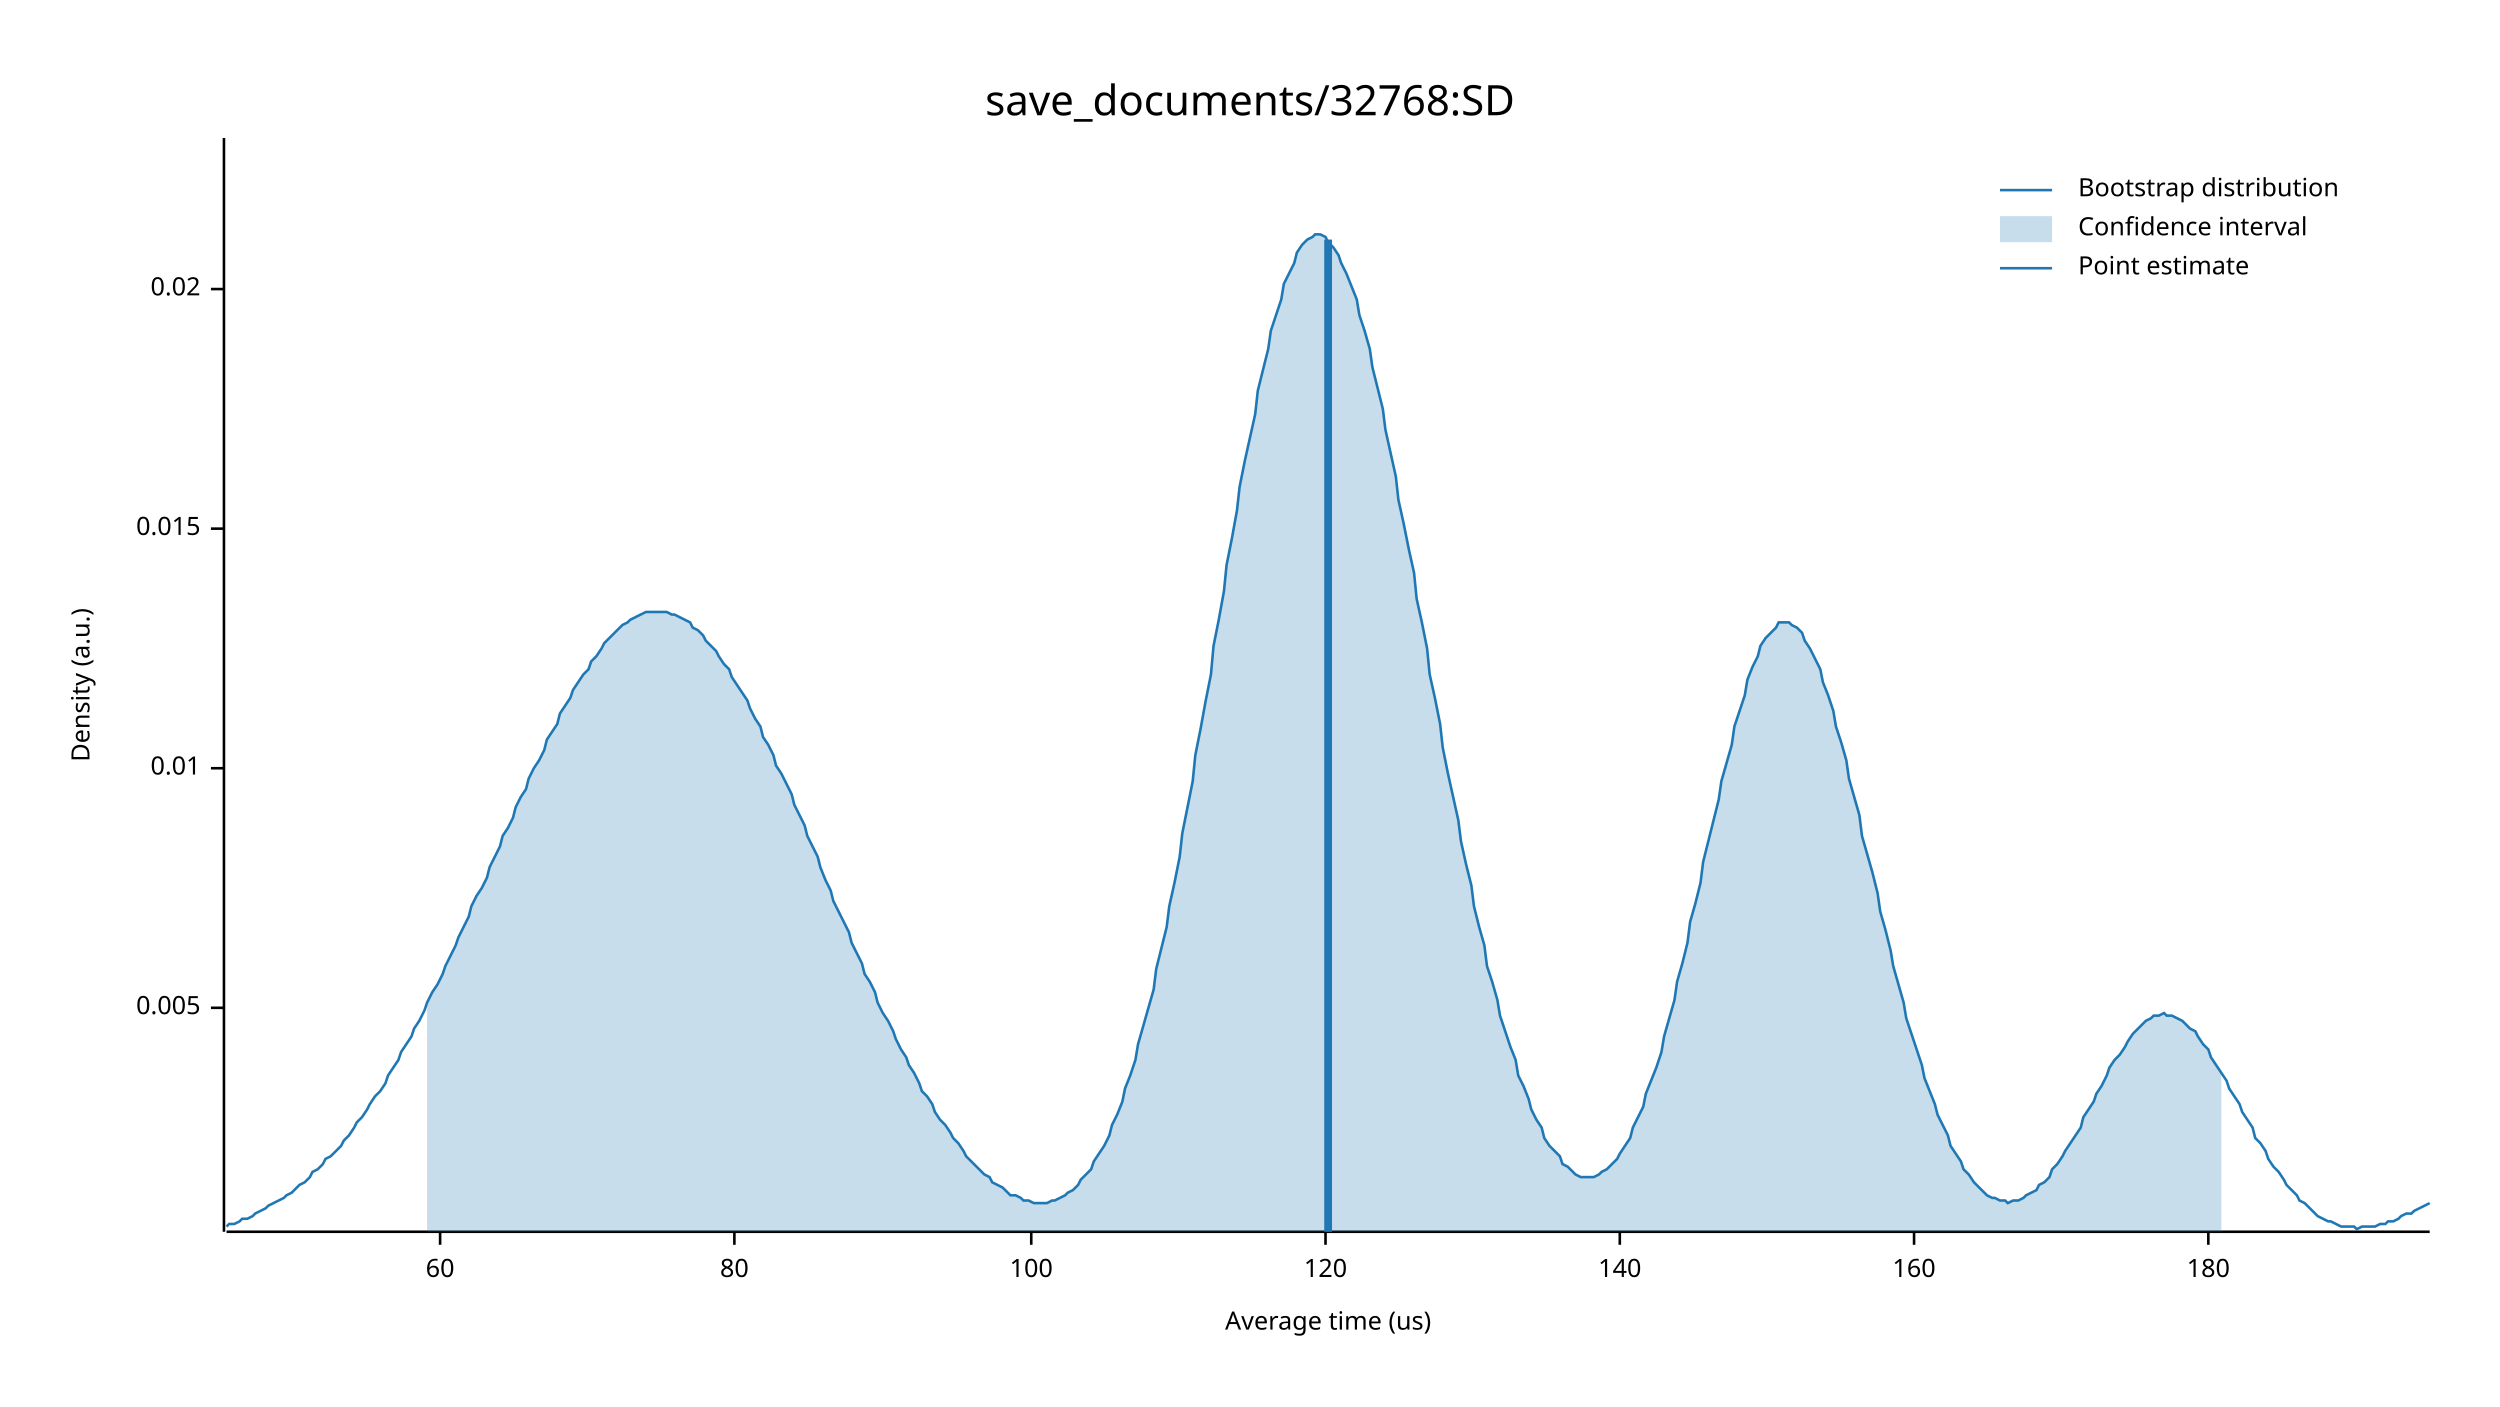
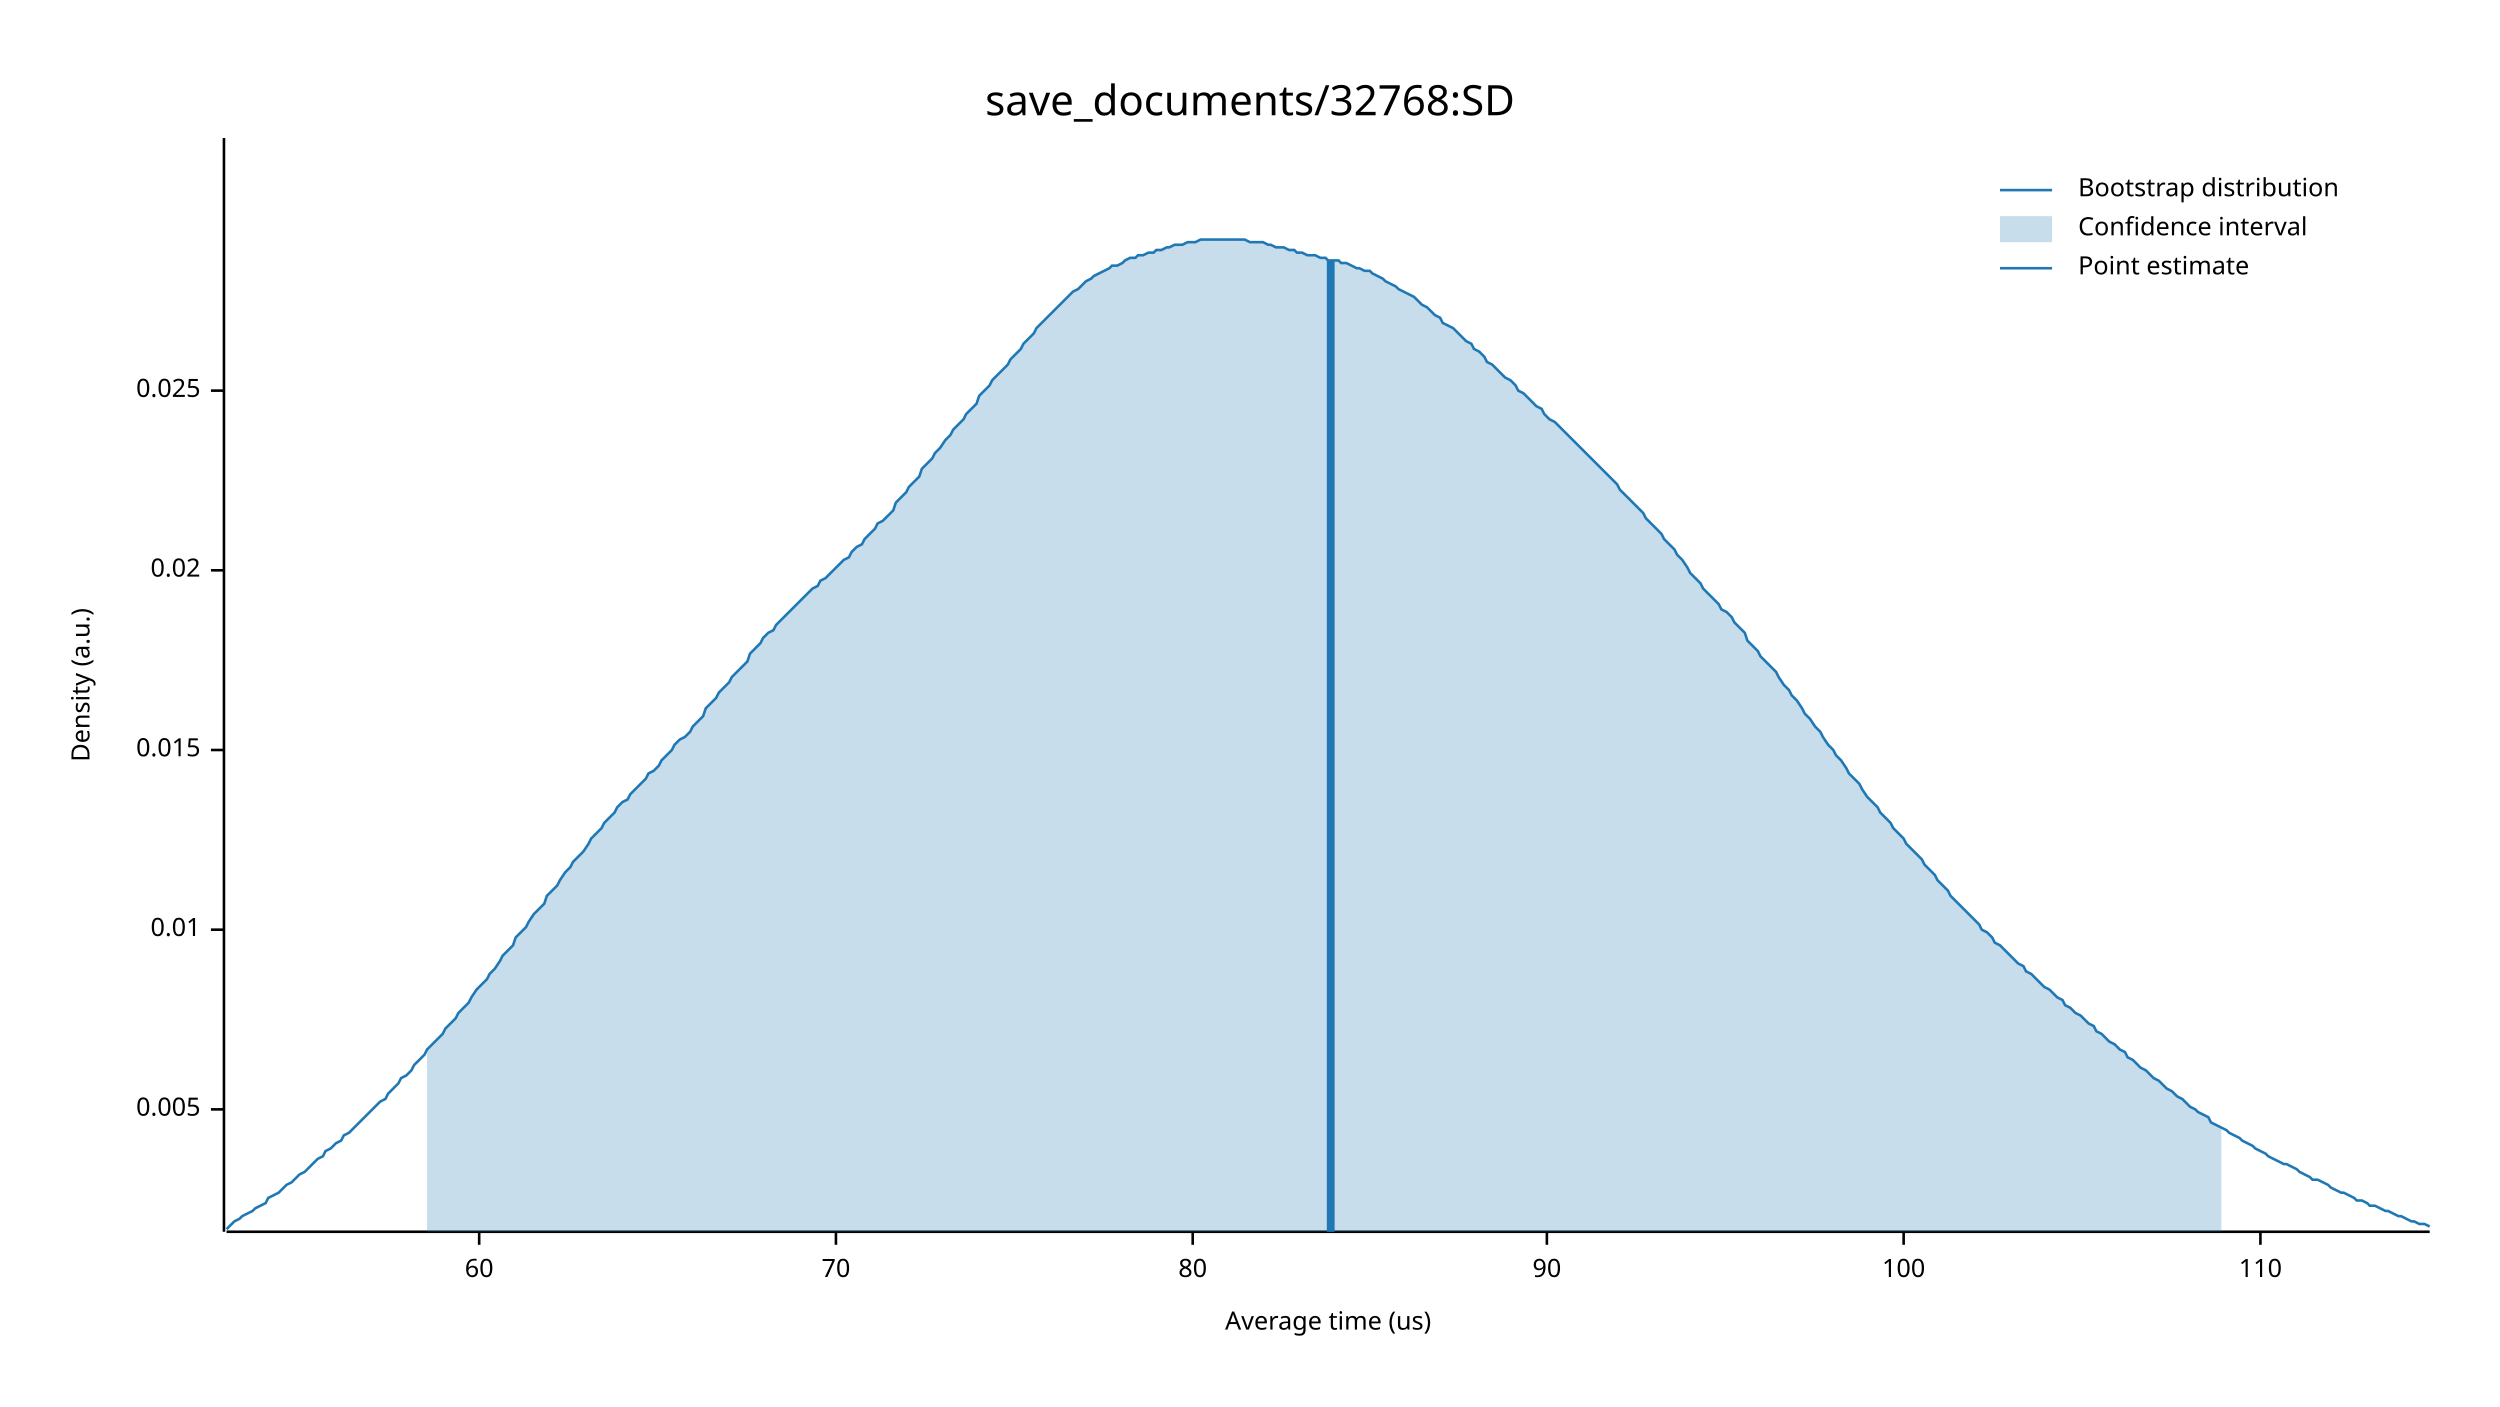
<svg xmlns="http://www.w3.org/2000/svg" width="960" height="540" viewBox="0 0 960 540">
  <text x="480" y="32" dy="0.76em" text-anchor="middle" font-family="sans-serif" font-size="16.129" opacity="1" fill="#000000">
save_documents/32768:SD
</text>
  <text x="27" y="263" dy="0.76em" text-anchor="middle" font-family="sans-serif" font-size="9.677" opacity="1" fill="#000000" transform="rotate(270, 27, 263)">
Density (a.u.)
</text>
  <text x="510" y="513" dy="-0.5ex" text-anchor="middle" font-family="sans-serif" font-size="9.677" opacity="1" fill="#000000">
Average time (us)
</text>
  <polyline fill="none" opacity="1" stroke="#000000" stroke-width="1" points="86,53 86,473 " />
-   <text x="77" y="387" dy="0.5ex" text-anchor="end" font-family="sans-serif" font-size="9.677" opacity="1" fill="#000000">
+   <text x="77" y="426" dy="0.5ex" text-anchor="end" font-family="sans-serif" font-size="9.677" opacity="1" fill="#000000">
0.005
</text>
-   <polyline fill="none" opacity="1" stroke="#000000" stroke-width="1" points="81,387 86,387 " />
-   <text x="77" y="295" dy="0.5ex" text-anchor="end" font-family="sans-serif" font-size="9.677" opacity="1" fill="#000000">
+   <polyline fill="none" opacity="1" stroke="#000000" stroke-width="1" points="81,426 86,426 " />
+   <text x="77" y="357" dy="0.5ex" text-anchor="end" font-family="sans-serif" font-size="9.677" opacity="1" fill="#000000">
0.01
</text>
-   <polyline fill="none" opacity="1" stroke="#000000" stroke-width="1" points="81,295 86,295 " />
-   <text x="77" y="203" dy="0.5ex" text-anchor="end" font-family="sans-serif" font-size="9.677" opacity="1" fill="#000000">
+   <polyline fill="none" opacity="1" stroke="#000000" stroke-width="1" points="81,357 86,357 " />
+   <text x="77" y="288" dy="0.5ex" text-anchor="end" font-family="sans-serif" font-size="9.677" opacity="1" fill="#000000">
0.015
</text>
-   <polyline fill="none" opacity="1" stroke="#000000" stroke-width="1" points="81,203 86,203 " />
-   <text x="77" y="111" dy="0.5ex" text-anchor="end" font-family="sans-serif" font-size="9.677" opacity="1" fill="#000000">
+   <polyline fill="none" opacity="1" stroke="#000000" stroke-width="1" points="81,288 86,288 " />
+   <text x="77" y="219" dy="0.5ex" text-anchor="end" font-family="sans-serif" font-size="9.677" opacity="1" fill="#000000">
0.02
</text>
-   <polyline fill="none" opacity="1" stroke="#000000" stroke-width="1" points="81,111 86,111 " />
+   <polyline fill="none" opacity="1" stroke="#000000" stroke-width="1" points="81,219 86,219 " />
+   <text x="77" y="150" dy="0.5ex" text-anchor="end" font-family="sans-serif" font-size="9.677" opacity="1" fill="#000000">
+ 0.025
+ </text>
+   <polyline fill="none" opacity="1" stroke="#000000" stroke-width="1" points="81,150 86,150 " />
  <polyline fill="none" opacity="1" stroke="#000000" stroke-width="1" points="87,473 933,473 " />
-   <text x="169" y="483" dy="0.76em" text-anchor="middle" font-family="sans-serif" font-size="9.677" opacity="1" fill="#000000">
+   <text x="184" y="483" dy="0.76em" text-anchor="middle" font-family="sans-serif" font-size="9.677" opacity="1" fill="#000000">
60
</text>
-   <polyline fill="none" opacity="1" stroke="#000000" stroke-width="1" points="169,473 169,478 " />
-   <text x="282" y="483" dy="0.76em" text-anchor="middle" font-family="sans-serif" font-size="9.677" opacity="1" fill="#000000">
+   <polyline fill="none" opacity="1" stroke="#000000" stroke-width="1" points="184,473 184,478 " />
+   <text x="321" y="483" dy="0.76em" text-anchor="middle" font-family="sans-serif" font-size="9.677" opacity="1" fill="#000000">
+ 70
+ </text>
+   <polyline fill="none" opacity="1" stroke="#000000" stroke-width="1" points="321,473 321,478 " />
+   <text x="458" y="483" dy="0.76em" text-anchor="middle" font-family="sans-serif" font-size="9.677" opacity="1" fill="#000000">
80
</text>
-   <polyline fill="none" opacity="1" stroke="#000000" stroke-width="1" points="282,473 282,478 " />
-   <text x="396" y="483" dy="0.76em" text-anchor="middle" font-family="sans-serif" font-size="9.677" opacity="1" fill="#000000">
+   <polyline fill="none" opacity="1" stroke="#000000" stroke-width="1" points="458,473 458,478 " />
+   <text x="594" y="483" dy="0.76em" text-anchor="middle" font-family="sans-serif" font-size="9.677" opacity="1" fill="#000000">
+ 90
+ </text>
+   <polyline fill="none" opacity="1" stroke="#000000" stroke-width="1" points="594,473 594,478 " />
+   <text x="731" y="483" dy="0.76em" text-anchor="middle" font-family="sans-serif" font-size="9.677" opacity="1" fill="#000000">
100
</text>
-   <polyline fill="none" opacity="1" stroke="#000000" stroke-width="1" points="396,473 396,478 " />
-   <text x="509" y="483" dy="0.76em" text-anchor="middle" font-family="sans-serif" font-size="9.677" opacity="1" fill="#000000">
- 120
+   <polyline fill="none" opacity="1" stroke="#000000" stroke-width="1" points="731,473 731,478 " />
+   <text x="868" y="483" dy="0.76em" text-anchor="middle" font-family="sans-serif" font-size="9.677" opacity="1" fill="#000000">
+ 110
</text>
-   <polyline fill="none" opacity="1" stroke="#000000" stroke-width="1" points="509,473 509,478 " />
-   <text x="622" y="483" dy="0.76em" text-anchor="middle" font-family="sans-serif" font-size="9.677" opacity="1" fill="#000000">
- 140
- </text>
-   <polyline fill="none" opacity="1" stroke="#000000" stroke-width="1" points="622,473 622,478 " />
-   <text x="735" y="483" dy="0.76em" text-anchor="middle" font-family="sans-serif" font-size="9.677" opacity="1" fill="#000000">
- 160
- </text>
-   <polyline fill="none" opacity="1" stroke="#000000" stroke-width="1" points="735,473 735,478 " />
-   <text x="848" y="483" dy="0.76em" text-anchor="middle" font-family="sans-serif" font-size="9.677" opacity="1" fill="#000000">
- 180
- </text>
-   <polyline fill="none" opacity="1" stroke="#000000" stroke-width="1" points="848,473 848,478 " />
-   <polyline fill="none" opacity="1" stroke="#1F78B4" stroke-width="1" points="87,471 88,470 90,470 92,469 93,468 95,468 97,467 98,466 100,465 102,464 103,463 105,462 107,461 109,460 110,459 112,458 114,456 115,455 117,454 119,452 120,450 122,449 124,447 125,445 127,444 129,442 131,440 132,438 134,436 136,433 137,431 139,429 141,426 142,424 144,421 146,419 148,416 149,413 151,410 153,407 154,404 156,401 158,398 159,395 161,392 163,388 164,385 166,381 168,378 170,374 171,371 173,367 175,363 176,360 178,356 180,352 181,348 183,344 185,341 187,337 188,333 190,329 192,325 193,321 195,318 197,314 198,310 200,306 202,303 203,299 205,295 207,292 209,288 210,284 212,281 214,278 215,274 217,271 219,268 220,265 222,262 224,259 226,257 227,254 229,252 231,249 232,247 234,245 236,243 237,242 239,240 241,239 242,238 244,237 246,236 248,235 249,235 251,235 253,235 254,235 256,235 258,236 259,236 261,237 263,238 265,239 266,241 268,242 270,244 271,246 273,248 275,250 276,252 278,255 280,257 281,260 283,263 285,266 287,269 288,272 290,276 292,279 293,283 295,286 297,290 298,294 300,297 302,301 304,305 305,309 307,313 309,317 310,321 312,325 314,329 315,333 317,338 319,342 320,346 322,350 324,354 326,358 327,362 329,366 331,370 332,374 334,377 336,381 337,385 339,389 341,392 343,396 344,399 346,403 348,406 349,409 351,412 353,416 354,419 356,421 358,424 359,427 361,430 363,432 365,435 366,437 368,439 370,442 371,444 373,446 375,448 376,449 378,451 380,452 381,454 383,455 385,456 387,458 388,459 390,459 392,460 393,461 395,461 397,462 398,462 400,462 402,462 404,461 405,461 407,460 409,459 410,458 412,457 414,455 415,453 417,451 419,449 420,446 422,443 424,440 426,436 427,432 429,428 431,423 432,418 434,413 436,407 437,401 439,394 441,387 443,380 444,372 446,364 448,356 449,348 451,339 453,329 454,320 456,310 458,300 459,290 461,280 463,269 465,259 466,248 468,238 470,227 471,217 473,207 475,196 476,187 478,177 480,168 482,159 483,150 485,142 487,134 488,127 490,121 492,115 493,109 495,105 497,101 498,97 500,94 502,92 504,91 505,90 507,90 509,91 510,93 512,95 514,98 515,101 517,105 519,110 521,115 522,121 524,127 526,134 527,141 529,149 531,157 532,165 534,174 536,183 537,192 539,201 541,211 543,220 544,230 546,239 548,249 549,259 551,268 553,278 554,287 556,297 558,306 560,315 561,323 563,332 565,340 566,348 568,356 570,363 571,371 573,377 575,384 576,390 578,396 580,402 582,407 583,413 585,417 587,422 588,426 590,430 592,433 593,437 595,440 597,442 599,444 600,447 602,448 604,450 605,451 607,452 609,452 610,452 612,452 614,451 615,450 617,449 619,447 621,445 622,443 624,440 626,437 627,433 629,429 631,425 632,420 634,415 636,410 638,404 639,398 641,391 643,384 644,377 646,370 648,362 649,354 651,347 653,339 654,331 656,323 658,315 660,307 661,300 663,293 665,286 666,279 668,273 670,267 671,261 673,256 675,252 676,248 678,245 680,243 682,241 683,239 685,239 687,239 688,240 690,241 692,243 693,246 695,249 697,253 699,257 700,262 702,267 704,273 705,279 707,285 709,292 710,299 712,306 714,313 715,321 717,328 719,335 721,343 722,350 724,357 726,365 727,371 729,378 731,385 732,391 734,397 736,403 738,409 739,414 741,419 743,424 744,428 746,432 748,436 749,440 751,443 753,446 754,449 756,451 758,454 760,456 761,457 763,459 765,460 766,460 768,461 770,461 771,462 773,461 775,461 777,460 778,459 780,458 782,457 783,455 785,454 787,452 788,449 790,447 792,444 793,442 795,439 797,436 799,433 800,429 802,426 804,423 805,420 807,417 809,413 810,410 812,407 814,405 816,402 817,400 819,397 821,395 822,394 824,392 826,391 827,390 829,390 831,389 832,390 834,390 836,391 838,392 839,393 841,395 843,396 844,398 846,401 848,403 849,406 851,409 853,412 855,415 856,418 858,421 860,424 861,427 863,430 865,433 866,437 868,439 870,442 871,445 873,448 875,450 877,453 878,455 880,457 882,459 883,461 885,462 887,464 888,465 890,467 892,468 894,469 895,469 897,470 899,471 900,471 902,471 904,471 905,472 907,471 909,471 910,471 912,471 914,470 916,470 917,469 919,469 921,468 922,467 924,466 926,466 927,465 929,464 931,463 933,462 " />
-   <polygon opacity="0.25" fill="#1F78B4" points="164,385 166,381 168,378 170,374 171,371 173,367 175,363 176,360 178,356 180,352 181,348 183,344 185,341 187,337 188,333 190,329 192,325 193,321 195,318 197,314 198,310 200,306 202,303 203,299 205,295 207,292 209,288 210,284 212,281 214,278 215,274 217,271 219,268 220,265 222,262 224,259 226,257 227,254 229,252 231,249 232,247 234,245 236,243 237,242 239,240 241,239 242,238 244,237 246,236 248,235 249,235 251,235 253,235 254,235 256,235 258,236 259,236 261,237 263,238 265,239 266,241 268,242 270,244 271,246 273,248 275,250 276,252 278,255 280,257 281,260 283,263 285,266 287,269 288,272 290,276 292,279 293,283 295,286 297,290 298,294 300,297 302,301 304,305 305,309 307,313 309,317 310,321 312,325 314,329 315,333 317,338 319,342 320,346 322,350 324,354 326,358 327,362 329,366 331,370 332,374 334,377 336,381 337,385 339,389 341,392 343,396 344,399 346,403 348,406 349,409 351,412 353,416 354,419 356,421 358,424 359,427 361,430 363,432 365,435 366,437 368,439 370,442 371,444 373,446 375,448 376,449 378,451 380,452 381,454 383,455 385,456 387,458 388,459 390,459 392,460 393,461 395,461 397,462 398,462 400,462 402,462 404,461 405,461 407,460 409,459 410,458 412,457 414,455 415,453 417,451 419,449 420,446 422,443 424,440 426,436 427,432 429,428 431,423 432,418 434,413 436,407 437,401 439,394 441,387 443,380 444,372 446,364 448,356 449,348 451,339 453,329 454,320 456,310 458,300 459,290 461,280 463,269 465,259 466,248 468,238 470,227 471,217 473,207 475,196 476,187 478,177 480,168 482,159 483,150 485,142 487,134 488,127 490,121 492,115 493,109 495,105 497,101 498,97 500,94 502,92 504,91 505,90 507,90 509,91 510,93 512,95 514,98 515,101 517,105 519,110 521,115 522,121 524,127 526,134 527,141 529,149 531,157 532,165 534,174 536,183 537,192 539,201 541,211 543,220 544,230 546,239 548,249 549,259 551,268 553,278 554,287 556,297 558,306 560,315 561,323 563,332 565,340 566,348 568,356 570,363 571,371 573,377 575,384 576,390 578,396 580,402 582,407 583,413 585,417 587,422 588,426 590,430 592,433 593,437 595,440 597,442 599,444 600,447 602,448 604,450 605,451 607,452 609,452 610,452 612,452 614,451 615,450 617,449 619,447 621,445 622,443 624,440 626,437 627,433 629,429 631,425 632,420 634,415 636,410 638,404 639,398 641,391 643,384 644,377 646,370 648,362 649,354 651,347 653,339 654,331 656,323 658,315 660,307 661,300 663,293 665,286 666,279 668,273 670,267 671,261 673,256 675,252 676,248 678,245 680,243 682,241 683,239 685,239 687,239 688,240 690,241 692,243 693,246 695,249 697,253 699,257 700,262 702,267 704,273 705,279 707,285 709,292 710,299 712,306 714,313 715,321 717,328 719,335 721,343 722,350 724,357 726,365 727,371 729,378 731,385 732,391 734,397 736,403 738,409 739,414 741,419 743,424 744,428 746,432 748,436 749,440 751,443 753,446 754,449 756,451 758,454 760,456 761,457 763,459 765,460 766,460 768,461 770,461 771,462 773,461 775,461 777,460 778,459 780,458 782,457 783,455 785,454 787,452 788,449 790,447 792,444 793,442 795,439 797,436 799,433 800,429 802,426 804,423 805,420 807,417 809,413 810,410 812,407 814,405 816,402 817,400 819,397 821,395 822,394 824,392 826,391 827,390 829,390 831,389 832,390 834,390 836,391 838,392 839,393 841,395 843,396 844,398 846,401 848,403 849,406 851,409 853,412 853,473 164,473 " />
-   <polyline fill="none" opacity="1" stroke="#1F78B4" stroke-width="3" points="510,473 510,92 " />
+   <polyline fill="none" opacity="1" stroke="#000000" stroke-width="1" points="868,473 868,478 " />
+   <polyline fill="none" opacity="1" stroke="#1F78B4" stroke-width="1" points="87,472 88,471 90,469 92,468 93,467 95,466 97,465 98,464 100,463 102,462 103,460 105,459 107,458 109,456 110,455 112,454 114,452 115,451 117,450 119,448 120,447 122,445 124,444 125,442 127,441 129,439 131,438 132,436 134,435 136,433 137,432 139,430 141,428 142,427 144,425 146,423 148,422 149,420 151,418 153,416 154,414 156,413 158,411 159,409 161,407 163,405 164,403 166,401 168,399 170,397 171,395 173,393 175,391 176,389 178,387 180,385 181,383 183,380 185,378 187,376 188,374 190,372 192,369 193,367 195,365 197,363 198,360 200,358 202,356 203,354 205,351 207,349 209,347 210,344 212,342 214,340 215,338 217,335 219,333 220,331 222,329 224,327 226,324 227,322 229,320 231,318 232,316 234,314 236,312 237,310 239,308 241,307 242,305 244,303 246,301 248,299 249,297 251,296 253,294 254,292 256,290 258,288 259,286 261,284 263,283 265,281 266,279 268,277 270,275 271,272 273,270 275,268 276,266 278,264 280,262 281,260 283,258 285,256 287,254 288,251 290,249 292,247 293,245 295,243 297,242 298,240 300,238 302,236 304,234 305,233 307,231 309,229 310,228 312,226 314,225 315,223 317,222 319,220 320,219 322,217 324,215 326,214 327,212 329,210 331,209 332,207 334,205 336,203 337,201 339,200 341,198 343,196 344,193 346,191 348,189 349,187 351,185 353,183 354,180 356,178 358,176 359,174 361,172 363,169 365,167 366,165 368,163 370,161 371,159 373,157 375,155 376,152 378,150 380,148 381,146 383,144 385,142 387,140 388,138 390,136 392,134 393,132 395,130 397,128 398,126 400,124 402,122 404,120 405,119 407,117 409,115 410,114 412,112 414,111 415,110 417,108 419,107 420,106 422,105 424,104 426,103 427,102 429,102 431,101 432,100 434,99 436,99 437,98 439,98 441,97 443,97 444,96 446,96 448,95 449,95 451,94 453,94 454,94 456,93 458,93 459,93 461,92 463,92 465,92 466,92 468,92 470,92 471,92 473,92 475,92 476,92 478,92 480,93 482,93 483,93 485,93 487,94 488,94 490,95 492,95 493,95 495,96 497,96 498,97 500,97 502,98 504,98 505,98 507,99 509,99 510,100 512,100 514,100 515,101 517,101 519,102 521,103 522,103 524,104 526,104 527,105 529,106 531,107 532,108 534,109 536,110 537,111 539,112 541,113 543,114 544,115 546,117 548,118 549,119 551,121 553,122 554,124 556,125 558,126 560,128 561,129 563,131 565,132 566,134 568,135 570,137 571,139 573,140 575,142 576,143 578,145 580,146 582,148 583,150 585,151 587,153 588,154 590,156 592,157 593,159 595,161 597,162 599,164 600,165 602,167 604,169 605,170 607,172 609,174 610,175 612,177 614,179 615,180 617,182 619,184 621,186 622,188 624,190 626,192 627,193 629,195 631,197 632,199 634,201 636,203 638,205 639,207 641,209 643,211 644,213 646,215 648,218 649,220 651,222 653,224 654,226 656,228 658,230 660,232 661,234 663,235 665,237 666,239 668,241 670,243 671,246 673,248 675,250 676,252 678,254 680,256 682,258 683,260 685,263 687,265 688,267 690,269 692,272 693,274 695,276 697,279 699,281 700,283 702,286 704,288 705,290 707,292 709,295 710,297 712,299 714,301 715,303 717,306 719,308 721,310 722,312 724,314 726,316 727,318 729,320 731,322 732,324 734,326 736,328 738,330 739,332 741,334 743,336 744,338 746,340 748,342 749,344 751,346 753,348 754,349 756,351 758,353 760,355 761,357 763,358 765,360 766,362 768,363 770,365 771,366 773,368 775,370 777,371 778,373 780,374 782,376 783,377 785,379 787,380 788,381 790,383 792,384 793,386 795,387 797,389 799,390 800,391 802,393 804,394 805,396 807,397 809,399 810,400 812,401 814,403 816,404 817,406 819,407 821,409 822,410 824,411 826,413 827,414 829,415 831,417 832,418 834,419 836,421 838,422 839,423 841,425 843,426 844,427 846,428 848,429 849,431 851,432 853,433 855,434 856,435 858,436 860,437 861,438 863,439 865,440 866,441 868,442 870,443 871,444 873,445 875,446 877,447 878,447 880,448 882,449 883,450 885,451 887,452 888,453 890,453 892,454 894,455 895,456 897,457 899,458 900,458 902,459 904,460 905,461 907,461 909,462 910,463 912,463 914,464 916,465 917,465 919,466 921,467 922,467 924,468 926,469 927,469 929,470 931,470 933,471 " />
+   <polygon opacity="0.25" fill="#1F78B4" points="164,403 166,401 168,399 170,397 171,395 173,393 175,391 176,389 178,387 180,385 181,383 183,380 185,378 187,376 188,374 190,372 192,369 193,367 195,365 197,363 198,360 200,358 202,356 203,354 205,351 207,349 209,347 210,344 212,342 214,340 215,338 217,335 219,333 220,331 222,329 224,327 226,324 227,322 229,320 231,318 232,316 234,314 236,312 237,310 239,308 241,307 242,305 244,303 246,301 248,299 249,297 251,296 253,294 254,292 256,290 258,288 259,286 261,284 263,283 265,281 266,279 268,277 270,275 271,272 273,270 275,268 276,266 278,264 280,262 281,260 283,258 285,256 287,254 288,251 290,249 292,247 293,245 295,243 297,242 298,240 300,238 302,236 304,234 305,233 307,231 309,229 310,228 312,226 314,225 315,223 317,222 319,220 320,219 322,217 324,215 326,214 327,212 329,210 331,209 332,207 334,205 336,203 337,201 339,200 341,198 343,196 344,193 346,191 348,189 349,187 351,185 353,183 354,180 356,178 358,176 359,174 361,172 363,169 365,167 366,165 368,163 370,161 371,159 373,157 375,155 376,152 378,150 380,148 381,146 383,144 385,142 387,140 388,138 390,136 392,134 393,132 395,130 397,128 398,126 400,124 402,122 404,120 405,119 407,117 409,115 410,114 412,112 414,111 415,110 417,108 419,107 420,106 422,105 424,104 426,103 427,102 429,102 431,101 432,100 434,99 436,99 437,98 439,98 441,97 443,97 444,96 446,96 448,95 449,95 451,94 453,94 454,94 456,93 458,93 459,93 461,92 463,92 465,92 466,92 468,92 470,92 471,92 473,92 475,92 476,92 478,92 480,93 482,93 483,93 485,93 487,94 488,94 490,95 492,95 493,95 495,96 497,96 498,97 500,97 502,98 504,98 505,98 507,99 509,99 510,100 512,100 514,100 515,101 517,101 519,102 521,103 522,103 524,104 526,104 527,105 529,106 531,107 532,108 534,109 536,110 537,111 539,112 541,113 543,114 544,115 546,117 548,118 549,119 551,121 553,122 554,124 556,125 558,126 560,128 561,129 563,131 565,132 566,134 568,135 570,137 571,139 573,140 575,142 576,143 578,145 580,146 582,148 583,150 585,151 587,153 588,154 590,156 592,157 593,159 595,161 597,162 599,164 600,165 602,167 604,169 605,170 607,172 609,174 610,175 612,177 614,179 615,180 617,182 619,184 621,186 622,188 624,190 626,192 627,193 629,195 631,197 632,199 634,201 636,203 638,205 639,207 641,209 643,211 644,213 646,215 648,218 649,220 651,222 653,224 654,226 656,228 658,230 660,232 661,234 663,235 665,237 666,239 668,241 670,243 671,246 673,248 675,250 676,252 678,254 680,256 682,258 683,260 685,263 687,265 688,267 690,269 692,272 693,274 695,276 697,279 699,281 700,283 702,286 704,288 705,290 707,292 709,295 710,297 712,299 714,301 715,303 717,306 719,308 721,310 722,312 724,314 726,316 727,318 729,320 731,322 732,324 734,326 736,328 738,330 739,332 741,334 743,336 744,338 746,340 748,342 749,344 751,346 753,348 754,349 756,351 758,353 760,355 761,357 763,358 765,360 766,362 768,363 770,365 771,366 773,368 775,370 777,371 778,373 780,374 782,376 783,377 785,379 787,380 788,381 790,383 792,384 793,386 795,387 797,389 799,390 800,391 802,393 804,394 805,396 807,397 809,399 810,400 812,401 814,403 816,404 817,406 819,407 821,409 822,410 824,411 826,413 827,414 829,415 831,417 832,418 834,419 836,421 838,422 839,423 841,425 843,426 844,427 846,428 848,429 849,431 851,432 853,433 853,473 164,473 " />
+   <polyline fill="none" opacity="1" stroke="#1F78B4" stroke-width="3" points="511,473 511,100 " />
  <text x="798" y="68" dy="0.76em" text-anchor="start" font-family="sans-serif" font-size="9.677" opacity="1" fill="#000000">
Bootstrap distribution
</text>
  <text x="798" y="83" dy="0.76em" text-anchor="start" font-family="sans-serif" font-size="9.677" opacity="1" fill="#000000">
Confidence interval
</text>
  <text x="798" y="98" dy="0.76em" text-anchor="start" font-family="sans-serif" font-size="9.677" opacity="1" fill="#000000">
Point estimate
</text>
  <polyline fill="none" opacity="1" stroke="#1F78B4" stroke-width="1" points="768,73 788,73 " />
  <rect x="768" y="83" width="20" height="10" opacity="0.25" fill="#1F78B4" stroke="none" />
  <polyline fill="none" opacity="1" stroke="#1F78B4" stroke-width="1" points="768,103 788,103 " />
</svg>
